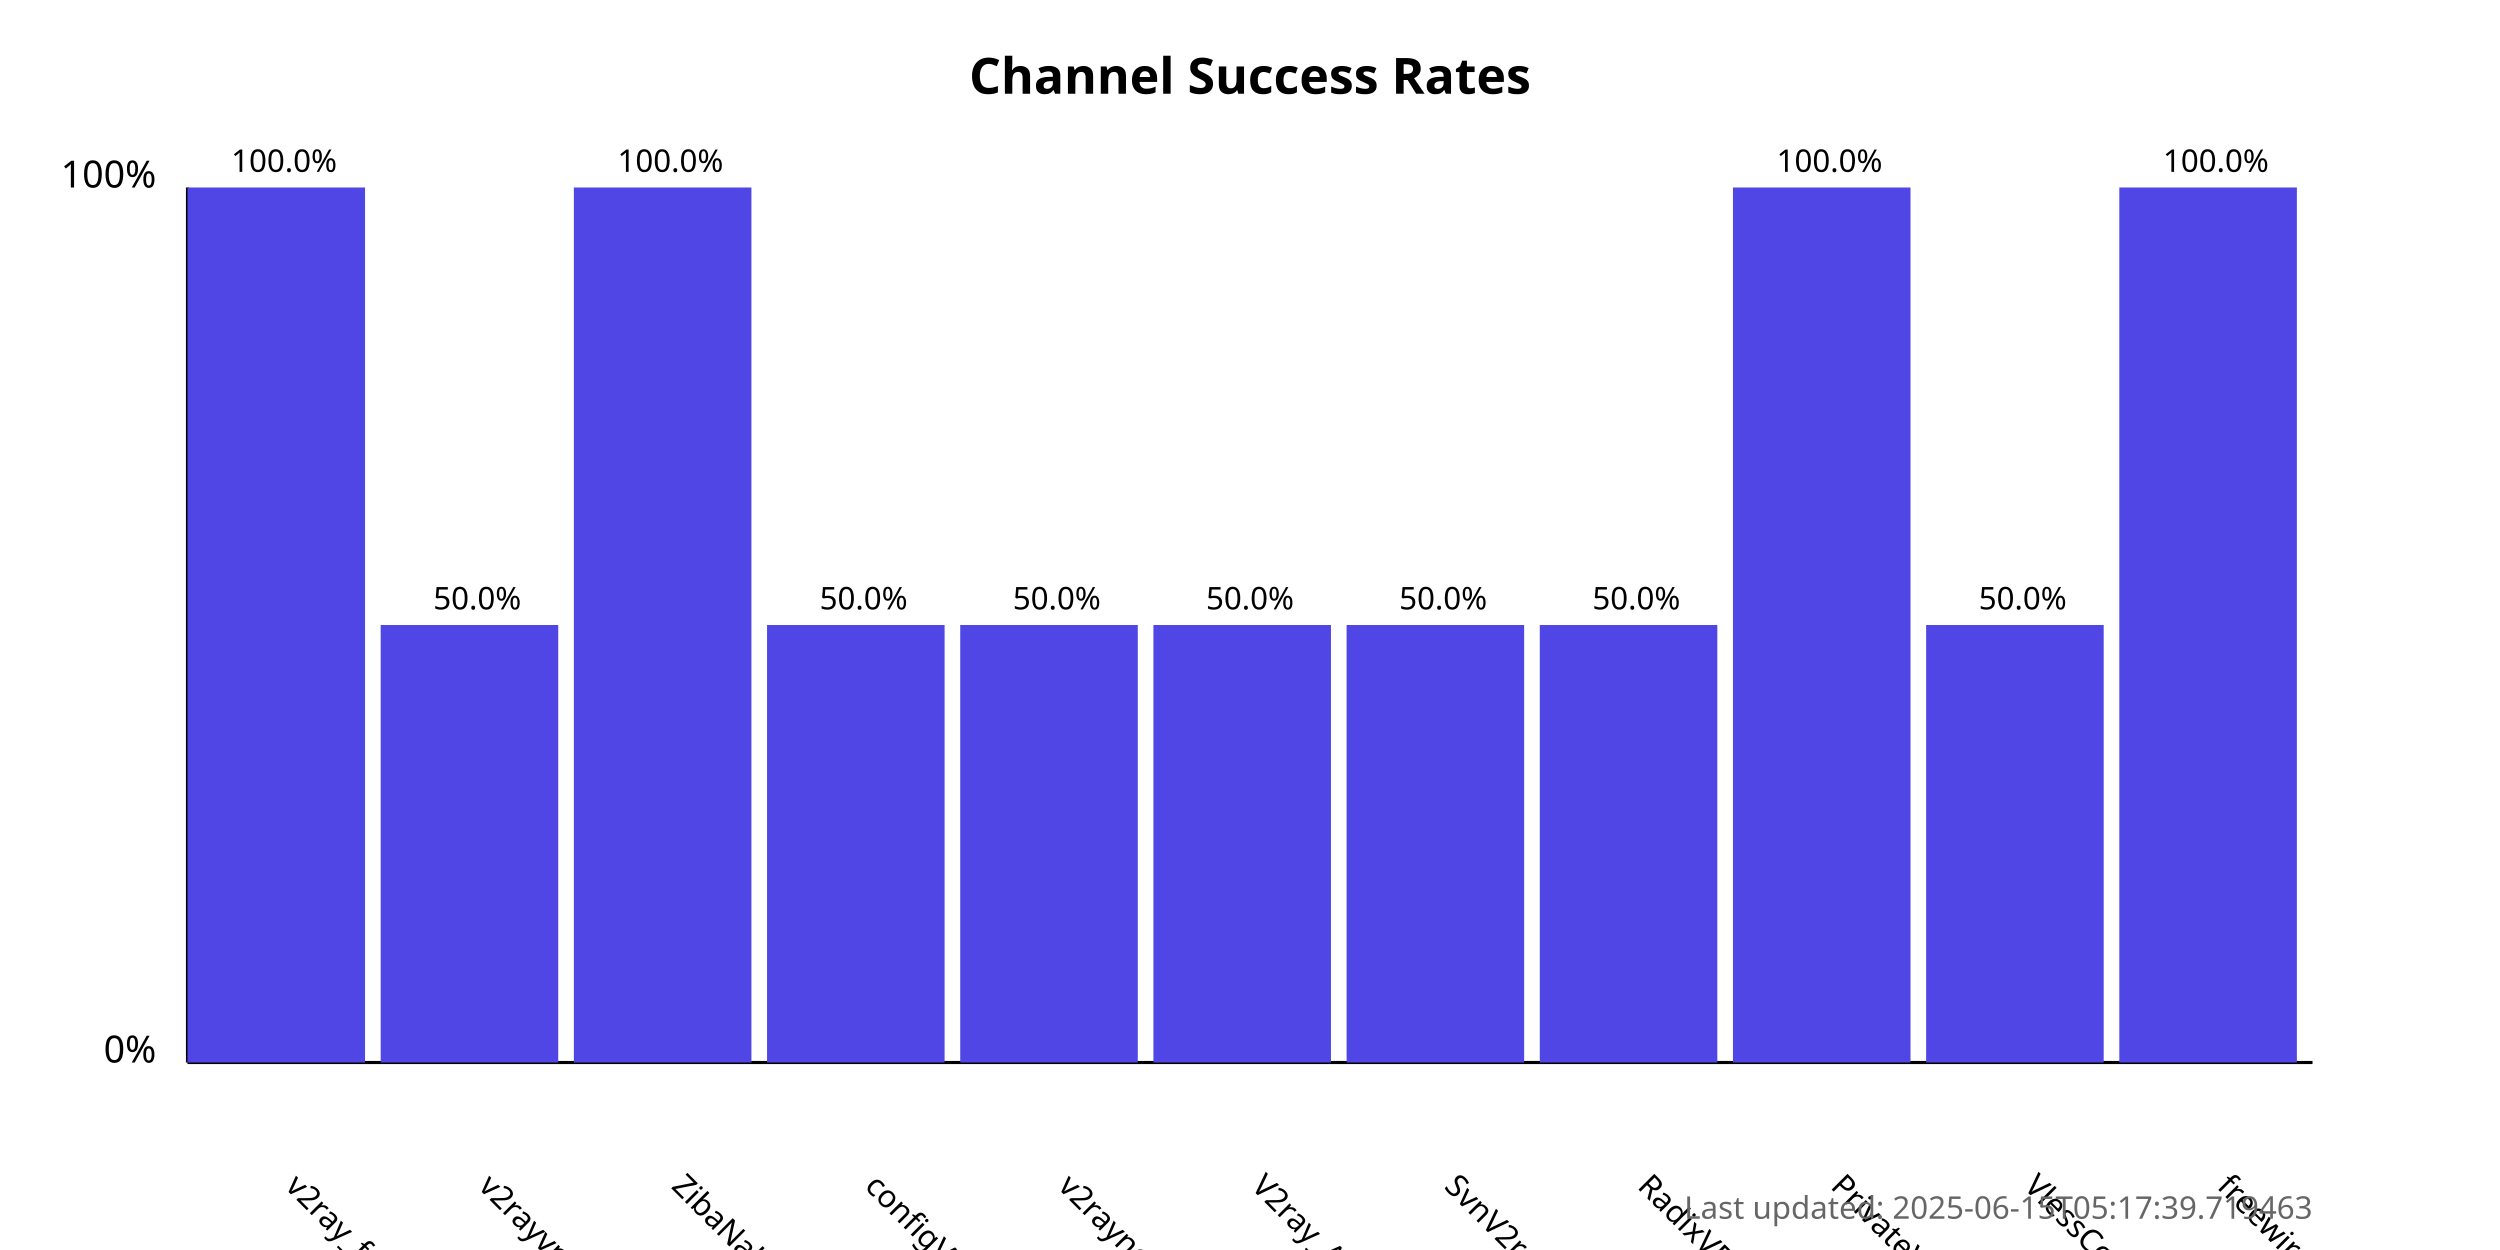
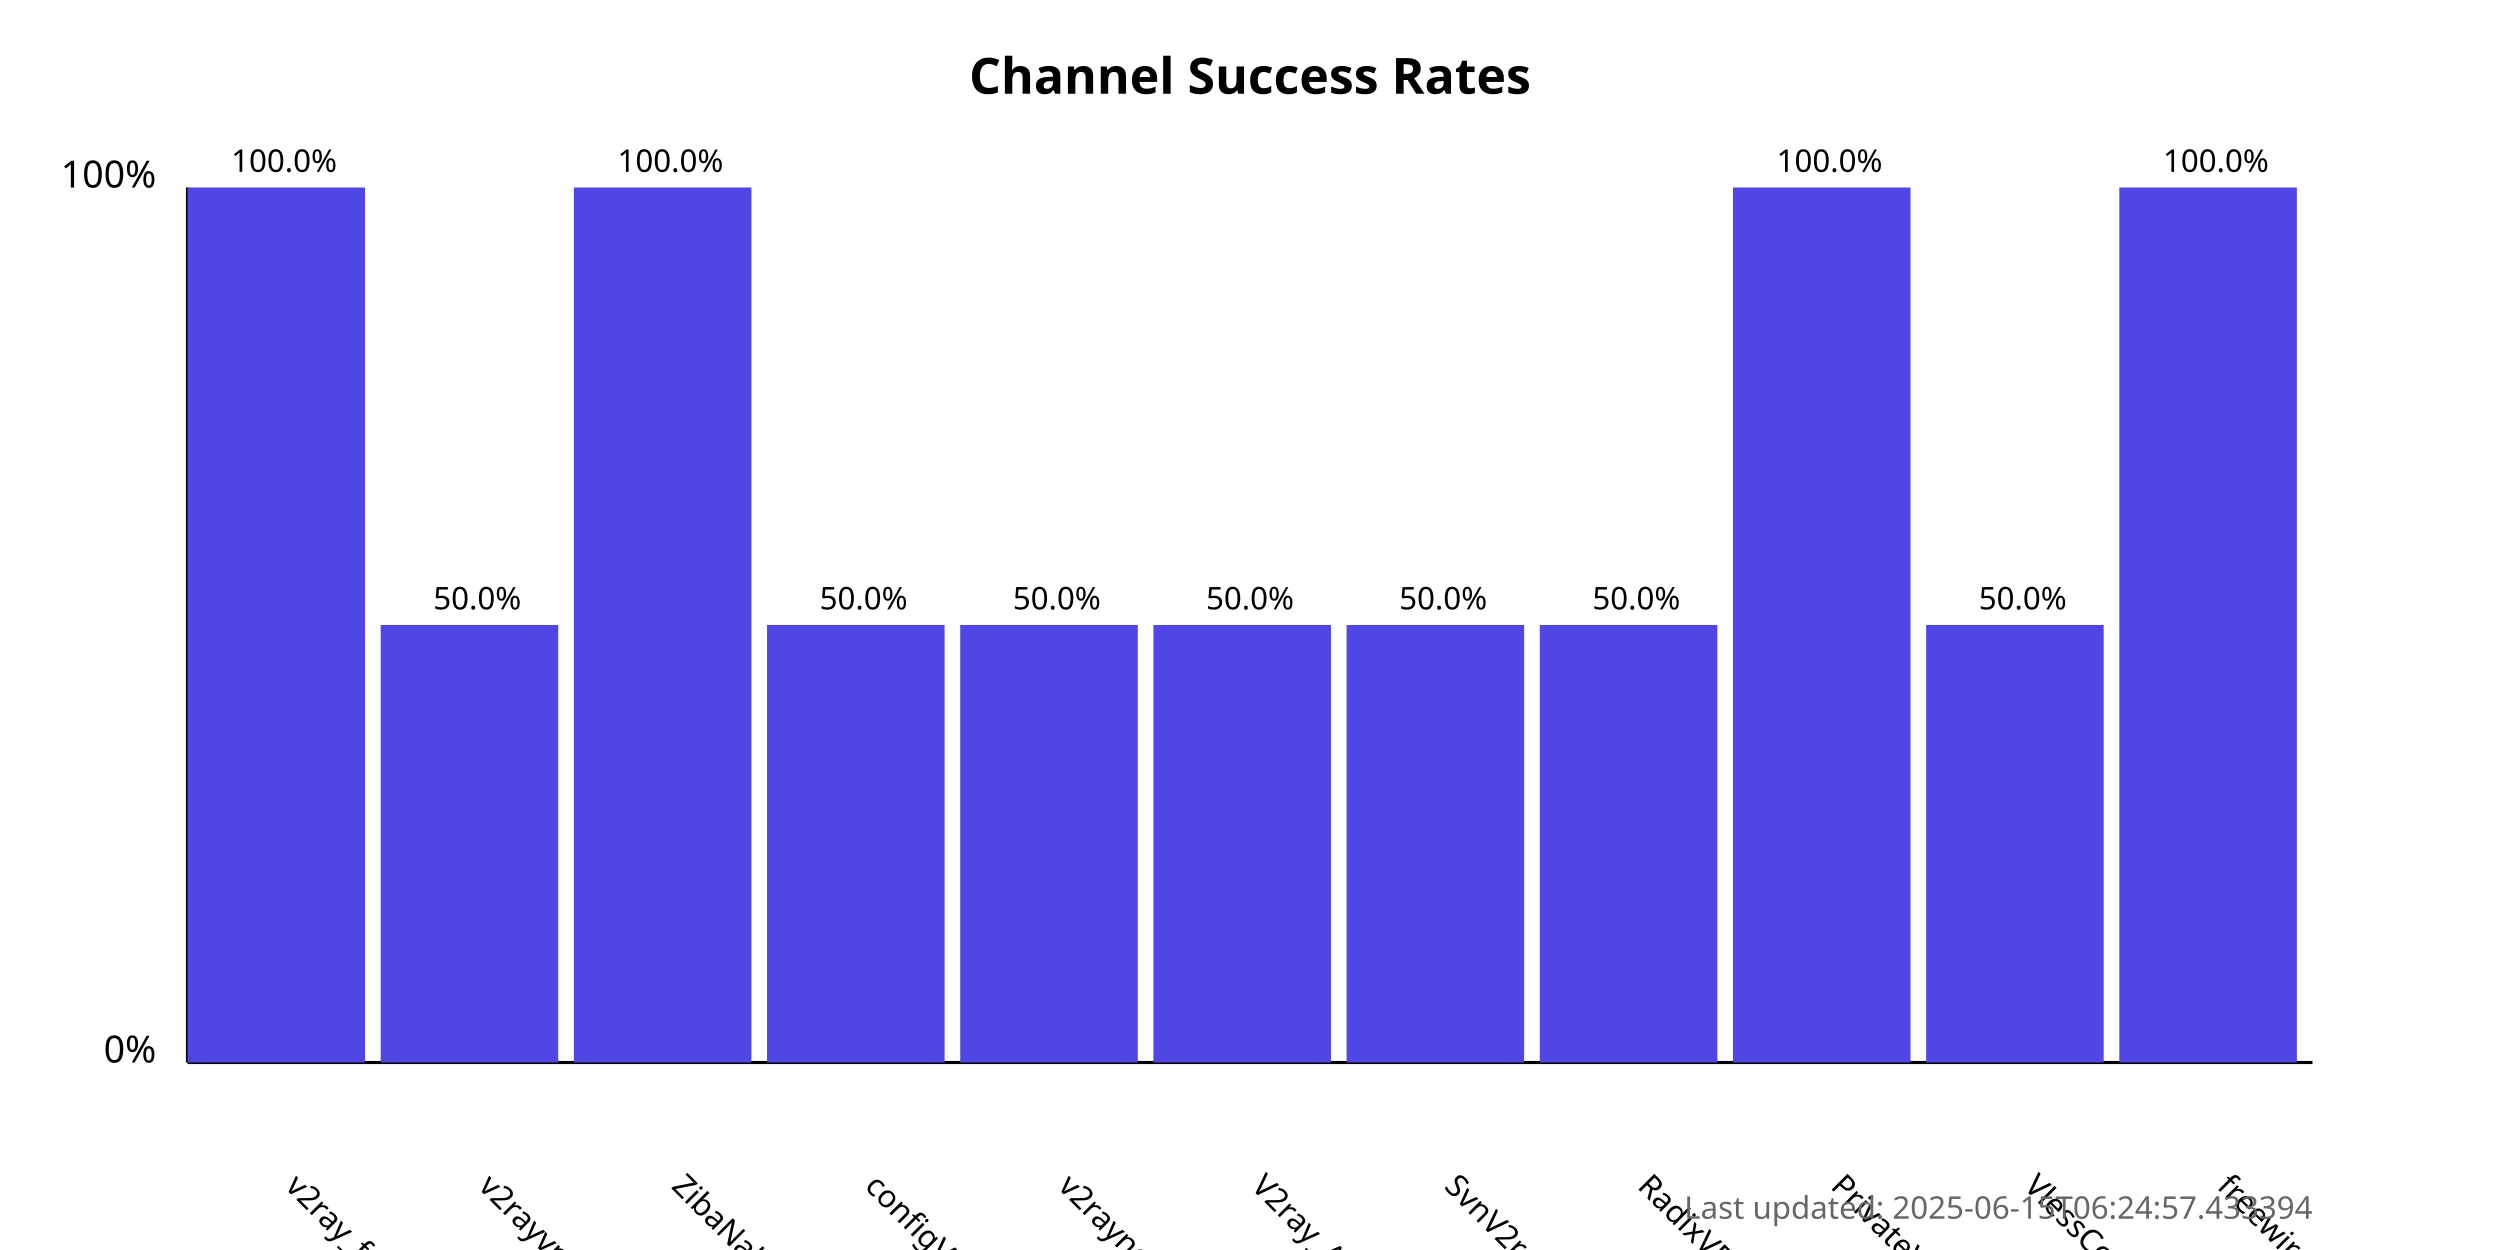
<svg xmlns="http://www.w3.org/2000/svg" width="800" height="400">
  <style>
            .chart-title { font: bold 16px sans-serif; }
            .axis-label { font: 12px sans-serif; }
            .tick-label { font: 10px sans-serif; }
            .bar { fill: #4f46e5; }
            .bar:hover { fill: #6366f1; }
            .timestamp { font: 10px sans-serif; fill: #666; }
        </style>
  <text x="400.0" y="30" text-anchor="middle" class="chart-title">
            Channel Success Rates
        </text>
  <line x1="60" y1="340" x2="60" y2="60" stroke="black" stroke-width="1" />
  <line x1="60" y1="340" x2="740" y2="340" stroke="black" stroke-width="1" />
  <text x="50" y="340" text-anchor="end" class="axis-label">0%</text>
  <text x="50" y="60" text-anchor="end" class="axis-label">100%</text>
  <g>
    <rect x="60" y="60.0" width="56.818" height="280.0" class="bar" />
    <text x="90.909" y="380" transform="rotate(45, 90.90909, 380)" text-anchor="start" class="tick-label">
                v2ray_free_conf
            </text>
    <text x="90.909" y="55.0" text-anchor="middle" class="tick-label">
                100.0%
            </text>
  </g>
  <g>
    <rect x="121.818" y="200.0" width="56.818" height="140.0" class="bar" />
    <text x="152.727" y="380" transform="rotate(45, 152.7273, 380)" text-anchor="start" class="tick-label">
                v2rayvpno
            </text>
    <text x="152.727" y="195.0" text-anchor="middle" class="tick-label">
                50.0%
            </text>
  </g>
  <g>
    <rect x="183.636" y="60.0" width="56.818" height="280.0" class="bar" />
    <text x="214.545" y="380" transform="rotate(45, 214.5455, 380)" text-anchor="start" class="tick-label">
                ZibaNabz
            </text>
    <text x="214.545" y="55.0" text-anchor="middle" class="tick-label">
                100.0%
            </text>
  </g>
  <g>
    <rect x="245.455" y="200.0" width="56.818" height="140.0" class="bar" />
    <text x="276.364" y="380" transform="rotate(45, 276.3636, 380)" text-anchor="start" class="tick-label">
                configV2rayForFree
            </text>
    <text x="276.364" y="195.0" text-anchor="middle" class="tick-label">
                50.0%
            </text>
  </g>
  <g>
    <rect x="307.273" y="200.0" width="56.818" height="140.0" class="bar" />
    <text x="338.182" y="380" transform="rotate(45, 338.1818, 380)" text-anchor="start" class="tick-label">
                v2rayngvpn
            </text>
    <text x="338.182" y="195.0" text-anchor="middle" class="tick-label">
                50.0%
            </text>
  </g>
  <g>
    <rect x="369.091" y="200.0" width="56.818" height="140.0" class="bar" />
    <text x="400.0" y="380" transform="rotate(45, 400.0, 380)" text-anchor="start" class="tick-label">
                V2ray_Alpha
            </text>
    <text x="400.0" y="195.0" text-anchor="middle" class="tick-label">
                50.0%
            </text>
  </g>
  <g>
    <rect x="430.909" y="200.0" width="56.818" height="140.0" class="bar" />
    <text x="461.818" y="380" transform="rotate(45, 461.8182, 380)" text-anchor="start" class="tick-label">
                SvnV2ray
            </text>
    <text x="461.818" y="195.0" text-anchor="middle" class="tick-label">
                50.0%
            </text>
  </g>
  <g>
    <rect x="492.727" y="200.0" width="56.818" height="140.0" class="bar" />
    <text x="523.636" y="380" transform="rotate(45, 523.6364, 380)" text-anchor="start" class="tick-label">
                RadixVPN
            </text>
    <text x="523.636" y="195.0" text-anchor="middle" class="tick-label">
                50.0%
            </text>
  </g>
  <g>
    <rect x="554.545" y="60.0" width="56.818" height="280.0" class="bar" />
    <text x="585.455" y="380" transform="rotate(45, 585.4545, 380)" text-anchor="start" class="tick-label">
                PrivateVPNs
            </text>
    <text x="585.455" y="55.0" text-anchor="middle" class="tick-label">
                100.0%
            </text>
  </g>
  <g>
    <rect x="616.364" y="200.0" width="56.818" height="140.0" class="bar" />
    <text x="647.273" y="380" transform="rotate(45, 647.2727, 380)" text-anchor="start" class="tick-label">
                VlessConfig
            </text>
    <text x="647.273" y="195.0" text-anchor="middle" class="tick-label">
                50.0%
            </text>
  </g>
  <g>
    <rect x="678.182" y="60.0" width="56.818" height="280.0" class="bar" />
    <text x="709.091" y="380" transform="rotate(45, 709.0909, 380)" text-anchor="start" class="tick-label">
                freewireguard
            </text>
    <text x="709.091" y="55.0" text-anchor="middle" class="tick-label">
                100.0%
            </text>
  </g>
  <text x="740" y="390" text-anchor="end" class="timestamp">
-             Last updated: 2025-06-15T05:17:39.719463
+             Last updated: 2025-06-15T06:24:57.433394
        </text>
</svg>
